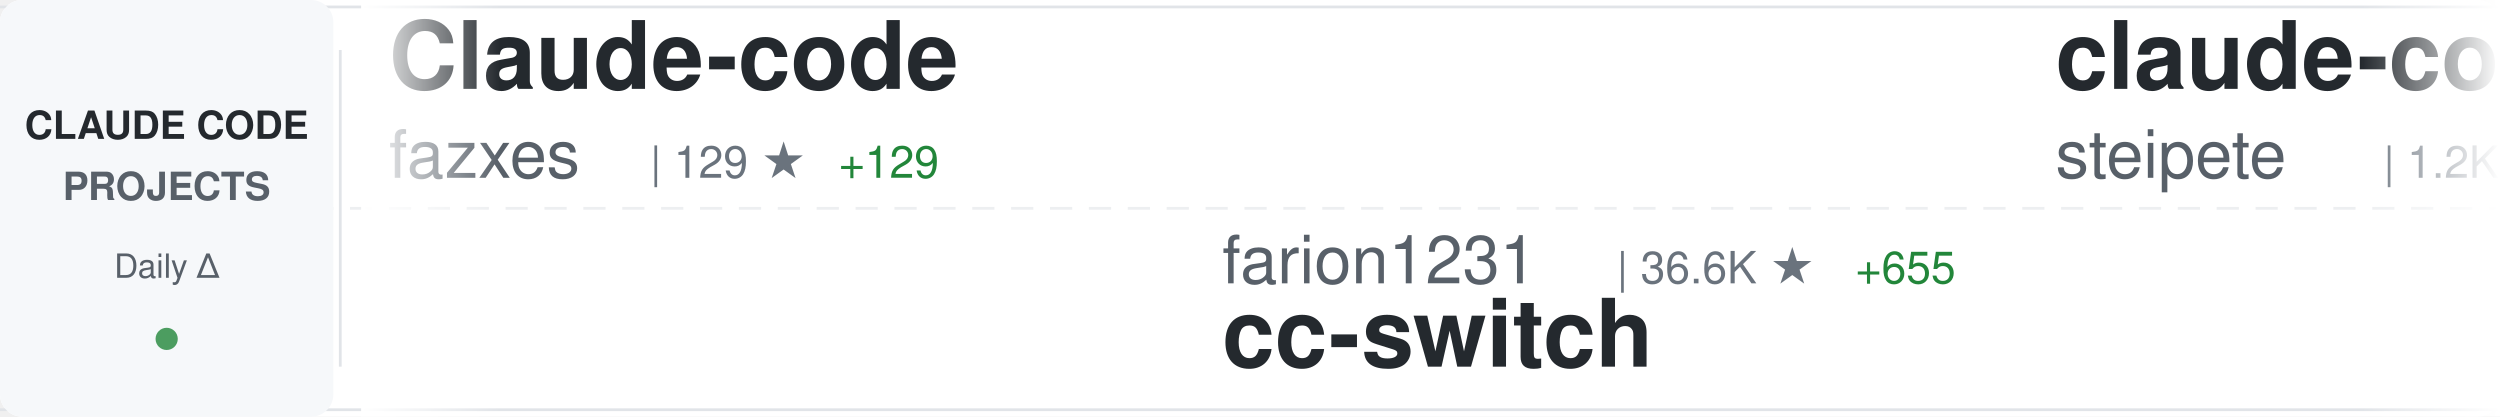
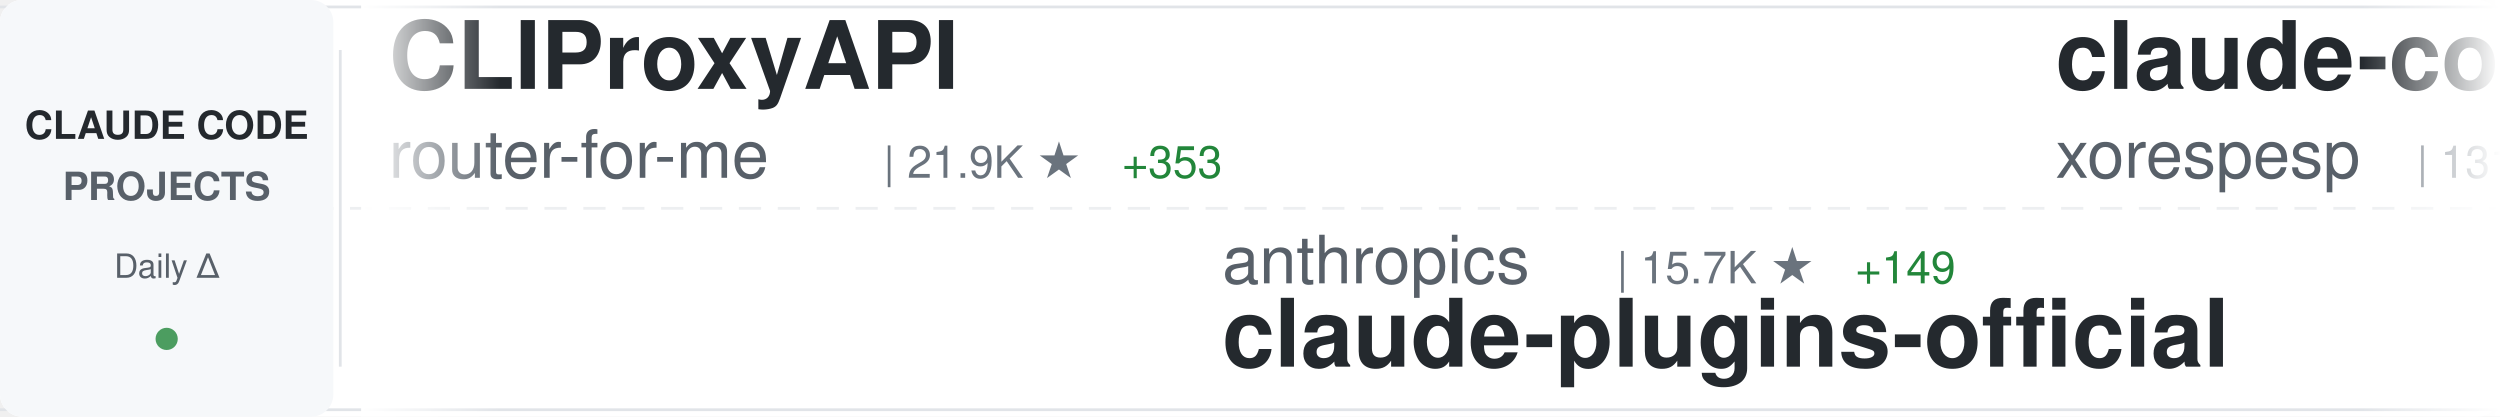
<svg xmlns="http://www.w3.org/2000/svg" width="900" height="150">
  <defs>
    <linearGradient id="awesomeLeftFade" x1="0%" y1="0%" x2="100%" y2="0%">
      <stop offset="0%" style="stop-color:#ffffff;stop-opacity:1" />
      <stop offset="100%" style="stop-color:#ffffff;stop-opacity:0" />
    </linearGradient>
    <linearGradient id="awesomeRightFade" x1="0%" y1="0%" x2="100%" y2="0%">
      <stop offset="0%" style="stop-color:#ffffff;stop-opacity:0" />
      <stop offset="100%" style="stop-color:#ffffff;stop-opacity:1" />
    </linearGradient>
  </defs>
  <rect width="900" height="150" fill="#ffffff" rx="8" />
  <rect x="0" y="2" width="900" height="1" fill="#e1e4e8" />
  <rect x="0" y="147" width="900" height="1" fill="#e1e4e8" />
  <line x1="0" y1="75" x2="900" y2="75" stroke="#e1e4e8" stroke-width="1" stroke-dasharray="8 6" opacity="0.6" />
  <rect x="0" y="0" width="120" height="150" fill="#f6f8fa" rx="8" />
  <text x="60" y="50" font-family="-apple-system, BlinkMacSystemFont, 'Segoe UI', Helvetica, Arial, sans-serif" font-size="14" font-weight="600" fill="#24292e" text-anchor="middle">CLAUDE CODE</text>
  <text x="60" y="72" font-family="-apple-system, BlinkMacSystemFont, 'Segoe UI', Helvetica, Arial, sans-serif" font-size="14" font-weight="600" fill="#586069" text-anchor="middle">PROJECTS</text>
  <text x="60" y="100" font-family="-apple-system, BlinkMacSystemFont, 'Segoe UI', Helvetica, Arial, sans-serif" font-size="12" font-weight="500" fill="#586069" text-anchor="middle">Daily Δ</text>
  <circle cx="60" cy="122" r="4" fill="#22863a" opacity="0.8" />
  <rect x="122" y="18" width="1" height="114" fill="#e1e4e8" />
  <clipPath id="awesomeTickerClip">
    <rect x="130" y="0" width="770" height="150" />
  </clipPath>
  <g clip-path="url(#awesomeTickerClip)">
    <g id="awesomeTickerItems">
      <animateTransform attributeName="transform" attributeType="XML" type="translate" from="0 0" to="-3000 0" dur="54s" repeatCount="indefinite" />
      <g transform="translate(0, 0)">
-         <text x="140" y="32" font-family="-apple-system, BlinkMacSystemFont, 'Segoe UI', Helvetica, Arial, sans-serif" font-size="34" font-weight="600" fill="#24292e">Claude-code</text>
-         <text x="140" y="64" font-family="-apple-system, BlinkMacSystemFont, 'Segoe UI', Helvetica, Arial, sans-serif" font-size="24" font-weight="400" fill="#586069">fazxes</text>
-         <text x="234" y="64" font-family="-apple-system, BlinkMacSystemFont, 'Segoe UI', Helvetica, Arial, sans-serif" font-size="16" font-weight="500" fill="#6a737d">| 129 ★</text>
-         <text x="302" y="64" font-family="-apple-system, BlinkMacSystemFont, 'Segoe UI', Helvetica, Arial, sans-serif" font-size="16" font-weight="500" fill="#22863a"> +129</text>
+         <text x="140" y="32" font-family="-apple-system, BlinkMacSystemFont, 'Segoe UI', Helvetica, Arial, sans-serif" font-size="34" font-weight="600" fill="#24292e">CLIProxyAPI</text>
+         <text x="140" y="64" font-family="-apple-system, BlinkMacSystemFont, 'Segoe UI', Helvetica, Arial, sans-serif" font-size="24" font-weight="400" fill="#586069">router-for-me</text>
+         <text x="318" y="64" font-family="-apple-system, BlinkMacSystemFont, 'Segoe UI', Helvetica, Arial, sans-serif" font-size="16" font-weight="500" fill="#6a737d">| 21.9K ★</text>
+         <text x="404" y="64" font-family="-apple-system, BlinkMacSystemFont, 'Segoe UI', Helvetica, Arial, sans-serif" font-size="16" font-weight="500" fill="#22863a"> +353</text>
      </g>
      <g transform="translate(300, 0)">
-         <text x="140" y="102" font-family="-apple-system, BlinkMacSystemFont, 'Segoe UI', Helvetica, Arial, sans-serif" font-size="24" font-weight="400" fill="#586069">farion1231</text>
-         <text x="282" y="102" font-family="-apple-system, BlinkMacSystemFont, 'Segoe UI', Helvetica, Arial, sans-serif" font-size="16" font-weight="500" fill="#6a737d">| 36.6K ★</text>
-         <text x="368" y="102" font-family="-apple-system, BlinkMacSystemFont, 'Segoe UI', Helvetica, Arial, sans-serif" font-size="16" font-weight="500" fill="#22863a"> +655</text>
-         <text x="140" y="132" font-family="-apple-system, BlinkMacSystemFont, 'Segoe UI', Helvetica, Arial, sans-serif" font-size="34" font-weight="600" fill="#24292e">cc-switch</text>
+         <text x="140" y="102" font-family="-apple-system, BlinkMacSystemFont, 'Segoe UI', Helvetica, Arial, sans-serif" font-size="24" font-weight="400" fill="#586069">anthropics</text>
+         <text x="282" y="102" font-family="-apple-system, BlinkMacSystemFont, 'Segoe UI', Helvetica, Arial, sans-serif" font-size="16" font-weight="500" fill="#6a737d">| 15.7K ★</text>
+         <text x="368" y="102" font-family="-apple-system, BlinkMacSystemFont, 'Segoe UI', Helvetica, Arial, sans-serif" font-size="16" font-weight="500" fill="#22863a"> +149</text>
+         <text x="140" y="132" font-family="-apple-system, BlinkMacSystemFont, 'Segoe UI', Helvetica, Arial, sans-serif" font-size="34" font-weight="600" fill="#24292e">claude-plugins-official</text>
      </g>
      <g transform="translate(600, 0)">
-         <text x="140" y="32" font-family="-apple-system, BlinkMacSystemFont, 'Segoe UI', Helvetica, Arial, sans-serif" font-size="34" font-weight="600" fill="#24292e">claude-code-mcp</text>
-         <text x="140" y="64" font-family="-apple-system, BlinkMacSystemFont, 'Segoe UI', Helvetica, Arial, sans-serif" font-size="24" font-weight="400" fill="#586069">steipete</text>
-         <text x="258" y="64" font-family="-apple-system, BlinkMacSystemFont, 'Segoe UI', Helvetica, Arial, sans-serif" font-size="16" font-weight="500" fill="#6a737d">| 1.2K ★</text>
-         <text x="335" y="64" font-family="-apple-system, BlinkMacSystemFont, 'Segoe UI', Helvetica, Arial, sans-serif" font-size="16" font-weight="500" fill="#22863a"> +4</text>
+         <text x="140" y="32" font-family="-apple-system, BlinkMacSystemFont, 'Segoe UI', Helvetica, Arial, sans-serif" font-size="34" font-weight="600" fill="#24292e">claude-code</text>
+         <text x="140" y="64" font-family="-apple-system, BlinkMacSystemFont, 'Segoe UI', Helvetica, Arial, sans-serif" font-size="24" font-weight="400" fill="#586069">xorespesp</text>
+         <text x="270" y="64" font-family="-apple-system, BlinkMacSystemFont, 'Segoe UI', Helvetica, Arial, sans-serif" font-size="16" font-weight="500" fill="#6a737d">| 131 ★</text>
+         <text x="338" y="64" font-family="-apple-system, BlinkMacSystemFont, 'Segoe UI', Helvetica, Arial, sans-serif" font-size="16" font-weight="500" fill="#22863a"> +131</text>
      </g>
      <g transform="translate(900, 0)">
-         <text x="140" y="102" font-family="-apple-system, BlinkMacSystemFont, 'Segoe UI', Helvetica, Arial, sans-serif" font-size="24" font-weight="400" fill="#586069">pengchengneo</text>
-         <text x="306" y="102" font-family="-apple-system, BlinkMacSystemFont, 'Segoe UI', Helvetica, Arial, sans-serif" font-size="16" font-weight="500" fill="#6a737d">| 656 ★</text>
-         <text x="374" y="102" font-family="-apple-system, BlinkMacSystemFont, 'Segoe UI', Helvetica, Arial, sans-serif" font-size="16" font-weight="500" fill="#22863a"> +656</text>
-         <text x="140" y="132" font-family="-apple-system, BlinkMacSystemFont, 'Segoe UI', Helvetica, Arial, sans-serif" font-size="34" font-weight="600" fill="#24292e">Claude-Code</text>
+         <text x="140" y="102" font-family="-apple-system, BlinkMacSystemFont, 'Segoe UI', Helvetica, Arial, sans-serif" font-size="24" font-weight="400" fill="#586069">nishimoto265</text>
+         <text x="306" y="102" font-family="-apple-system, BlinkMacSystemFont, 'Segoe UI', Helvetica, Arial, sans-serif" font-size="16" font-weight="500" fill="#6a737d">| 495 ★</text>
+         <text x="140" y="132" font-family="-apple-system, BlinkMacSystemFont, 'Segoe UI', Helvetica, Arial, sans-serif" font-size="34" font-weight="600" fill="#24292e">Claude-Code-Communicatio...</text>
      </g>
      <g transform="translate(1200, 0)">
-         <text x="140" y="32" font-family="-apple-system, BlinkMacSystemFont, 'Segoe UI', Helvetica, Arial, sans-serif" font-size="34" font-weight="600" fill="#24292e">claude-code-ultimate-gui...</text>
-         <text x="140" y="64" font-family="-apple-system, BlinkMacSystemFont, 'Segoe UI', Helvetica, Arial, sans-serif" font-size="24" font-weight="400" fill="#586069">FlorianBruniaux</text>
-         <text x="342" y="64" font-family="-apple-system, BlinkMacSystemFont, 'Segoe UI', Helvetica, Arial, sans-serif" font-size="16" font-weight="500" fill="#6a737d">| 2.7K ★</text>
-         <text x="419" y="64" font-family="-apple-system, BlinkMacSystemFont, 'Segoe UI', Helvetica, Arial, sans-serif" font-size="16" font-weight="500" fill="#22863a"> +80</text>
+         <text x="140" y="32" font-family="-apple-system, BlinkMacSystemFont, 'Segoe UI', Helvetica, Arial, sans-serif" font-size="34" font-weight="600" fill="#24292e">claude-code-my-workflow</text>
+         <text x="140" y="64" font-family="-apple-system, BlinkMacSystemFont, 'Segoe UI', Helvetica, Arial, sans-serif" font-size="24" font-weight="400" fill="#586069">pedrohcgs</text>
+         <text x="270" y="64" font-family="-apple-system, BlinkMacSystemFont, 'Segoe UI', Helvetica, Arial, sans-serif" font-size="16" font-weight="500" fill="#6a737d">| 820 ★</text>
+         <text x="338" y="64" font-family="-apple-system, BlinkMacSystemFont, 'Segoe UI', Helvetica, Arial, sans-serif" font-size="16" font-weight="500" fill="#22863a"> +10</text>
      </g>
      <g transform="translate(1500, 0)">
-         <text x="140" y="102" font-family="-apple-system, BlinkMacSystemFont, 'Segoe UI', Helvetica, Arial, sans-serif" font-size="24" font-weight="400" fill="#586069">sanbuphy</text>
-         <text x="258" y="102" font-family="-apple-system, BlinkMacSystemFont, 'Segoe UI', Helvetica, Arial, sans-serif" font-size="16" font-weight="500" fill="#6a737d">| 9.1K ★</text>
-         <text x="335" y="102" font-family="-apple-system, BlinkMacSystemFont, 'Segoe UI', Helvetica, Arial, sans-serif" font-size="16" font-weight="500" fill="#22863a"> +9.1K</text>
-         <text x="140" y="132" font-family="-apple-system, BlinkMacSystemFont, 'Segoe UI', Helvetica, Arial, sans-serif" font-size="34" font-weight="600" fill="#24292e">claude-code-source-code</text>
+         <text x="140" y="102" font-family="-apple-system, BlinkMacSystemFont, 'Segoe UI', Helvetica, Arial, sans-serif" font-size="24" font-weight="400" fill="#586069">trailofbits</text>
+         <text x="294" y="102" font-family="-apple-system, BlinkMacSystemFont, 'Segoe UI', Helvetica, Arial, sans-serif" font-size="16" font-weight="500" fill="#6a737d">| 1.7K ★</text>
+         <text x="371" y="102" font-family="-apple-system, BlinkMacSystemFont, 'Segoe UI', Helvetica, Arial, sans-serif" font-size="16" font-weight="500" fill="#22863a"> +16</text>
+         <text x="140" y="132" font-family="-apple-system, BlinkMacSystemFont, 'Segoe UI', Helvetica, Arial, sans-serif" font-size="34" font-weight="600" fill="#24292e">claude-code-config</text>
      </g>
      <g transform="translate(1800, 0)">
-         <text x="140" y="32" font-family="-apple-system, BlinkMacSystemFont, 'Segoe UI', Helvetica, Arial, sans-serif" font-size="34" font-weight="600" fill="#24292e">ralph-claude-code</text>
-         <text x="140" y="64" font-family="-apple-system, BlinkMacSystemFont, 'Segoe UI', Helvetica, Arial, sans-serif" font-size="24" font-weight="400" fill="#586069">frankbria</text>
-         <text x="270" y="64" font-family="-apple-system, BlinkMacSystemFont, 'Segoe UI', Helvetica, Arial, sans-serif" font-size="16" font-weight="500" fill="#6a737d">| 8.3K ★</text>
-         <text x="347" y="64" font-family="-apple-system, BlinkMacSystemFont, 'Segoe UI', Helvetica, Arial, sans-serif" font-size="16" font-weight="500" fill="#22863a"> +40</text>
+         <text x="140" y="32" font-family="-apple-system, BlinkMacSystemFont, 'Segoe UI', Helvetica, Arial, sans-serif" font-size="34" font-weight="600" fill="#24292e">learn-claude-code</text>
+         <text x="140" y="64" font-family="-apple-system, BlinkMacSystemFont, 'Segoe UI', Helvetica, Arial, sans-serif" font-size="24" font-weight="400" fill="#586069">shareAI-lab</text>
+         <text x="294" y="64" font-family="-apple-system, BlinkMacSystemFont, 'Segoe UI', Helvetica, Arial, sans-serif" font-size="16" font-weight="500" fill="#6a737d">| 46.1K ★</text>
+         <text x="380" y="64" font-family="-apple-system, BlinkMacSystemFont, 'Segoe UI', Helvetica, Arial, sans-serif" font-size="16" font-weight="500" fill="#22863a"> +1.5K</text>
      </g>
      <g transform="translate(2100, 0)">
-         <text x="140" y="102" font-family="-apple-system, BlinkMacSystemFont, 'Segoe UI', Helvetica, Arial, sans-serif" font-size="24" font-weight="400" fill="#586069">hangsman</text>
-         <text x="258" y="102" font-family="-apple-system, BlinkMacSystemFont, 'Segoe UI', Helvetica, Arial, sans-serif" font-size="16" font-weight="500" fill="#6a737d">| 527 ★</text>
-         <text x="326" y="102" font-family="-apple-system, BlinkMacSystemFont, 'Segoe UI', Helvetica, Arial, sans-serif" font-size="16" font-weight="500" fill="#22863a"> +528</text>
-         <text x="140" y="132" font-family="-apple-system, BlinkMacSystemFont, 'Segoe UI', Helvetica, Arial, sans-serif" font-size="34" font-weight="600" fill="#24292e">claude-code-source</text>
+         <text x="140" y="102" font-family="-apple-system, BlinkMacSystemFont, 'Segoe UI', Helvetica, Arial, sans-serif" font-size="24" font-weight="400" fill="#586069">lst97</text>
+         <text x="222" y="102" font-family="-apple-system, BlinkMacSystemFont, 'Segoe UI', Helvetica, Arial, sans-serif" font-size="16" font-weight="500" fill="#6a737d">| 1.5K ★</text>
+         <text x="299" y="102" font-family="-apple-system, BlinkMacSystemFont, 'Segoe UI', Helvetica, Arial, sans-serif" font-size="16" font-weight="500" fill="#22863a"> +6</text>
+         <text x="140" y="132" font-family="-apple-system, BlinkMacSystemFont, 'Segoe UI', Helvetica, Arial, sans-serif" font-size="34" font-weight="600" fill="#24292e">claude-code-sub-agents</text>
      </g>
      <g transform="translate(2400, 0)">
-         <text x="140" y="32" font-family="-apple-system, BlinkMacSystemFont, 'Segoe UI', Helvetica, Arial, sans-serif" font-size="34" font-weight="600" fill="#24292e">ClaudeCodeAgents</text>
-         <text x="140" y="64" font-family="-apple-system, BlinkMacSystemFont, 'Segoe UI', Helvetica, Arial, sans-serif" font-size="24" font-weight="400" fill="#586069">darcyegb</text>
-         <text x="258" y="64" font-family="-apple-system, BlinkMacSystemFont, 'Segoe UI', Helvetica, Arial, sans-serif" font-size="16" font-weight="500" fill="#6a737d">| 637 ★</text>
-         <text x="326" y="64" font-family="-apple-system, BlinkMacSystemFont, 'Segoe UI', Helvetica, Arial, sans-serif" font-size="16" font-weight="500" fill="#22863a"> +3</text>
+         <text x="140" y="32" font-family="-apple-system, BlinkMacSystemFont, 'Segoe UI', Helvetica, Arial, sans-serif" font-size="34" font-weight="600" fill="#24292e">claude-code</text>
+         <text x="140" y="64" font-family="-apple-system, BlinkMacSystemFont, 'Segoe UI', Helvetica, Arial, sans-serif" font-size="24" font-weight="400" fill="#586069">claude-code-best</text>
+         <text x="354" y="64" font-family="-apple-system, BlinkMacSystemFont, 'Segoe UI', Helvetica, Arial, sans-serif" font-size="16" font-weight="500" fill="#6a737d">| 6.3K ★</text>
+         <text x="431" y="64" font-family="-apple-system, BlinkMacSystemFont, 'Segoe UI', Helvetica, Arial, sans-serif" font-size="16" font-weight="500" fill="#22863a"> +6.3K</text>
      </g>
      <g transform="translate(2700, 0)">
-         <text x="140" y="102" font-family="-apple-system, BlinkMacSystemFont, 'Segoe UI', Helvetica, Arial, sans-serif" font-size="24" font-weight="400" fill="#586069">ChrisWiles</text>
-         <text x="282" y="102" font-family="-apple-system, BlinkMacSystemFont, 'Segoe UI', Helvetica, Arial, sans-serif" font-size="16" font-weight="500" fill="#6a737d">| 5.7K ★</text>
-         <text x="359" y="102" font-family="-apple-system, BlinkMacSystemFont, 'Segoe UI', Helvetica, Arial, sans-serif" font-size="16" font-weight="500" fill="#22863a"> +41</text>
-         <text x="140" y="132" font-family="-apple-system, BlinkMacSystemFont, 'Segoe UI', Helvetica, Arial, sans-serif" font-size="34" font-weight="600" fill="#24292e">claude-code-showcase</text>
+         <text x="140" y="102" font-family="-apple-system, BlinkMacSystemFont, 'Segoe UI', Helvetica, Arial, sans-serif" font-size="24" font-weight="400" fill="#586069">RichardAtCT</text>
+         <text x="294" y="102" font-family="-apple-system, BlinkMacSystemFont, 'Segoe UI', Helvetica, Arial, sans-serif" font-size="16" font-weight="500" fill="#6a737d">| 2.3K ★</text>
+         <text x="371" y="102" font-family="-apple-system, BlinkMacSystemFont, 'Segoe UI', Helvetica, Arial, sans-serif" font-size="16" font-weight="500" fill="#22863a"> +11</text>
+         <text x="140" y="132" font-family="-apple-system, BlinkMacSystemFont, 'Segoe UI', Helvetica, Arial, sans-serif" font-size="34" font-weight="600" fill="#24292e">claude-code-telegram</text>
      </g>
      <g transform="translate(3000, 0)">
-         <text x="140" y="32" font-family="-apple-system, BlinkMacSystemFont, 'Segoe UI', Helvetica, Arial, sans-serif" font-size="34" font-weight="600" fill="#24292e">Claude-code</text>
-         <text x="140" y="64" font-family="-apple-system, BlinkMacSystemFont, 'Segoe UI', Helvetica, Arial, sans-serif" font-size="24" font-weight="400" fill="#586069">fazxes</text>
-         <text x="234" y="64" font-family="-apple-system, BlinkMacSystemFont, 'Segoe UI', Helvetica, Arial, sans-serif" font-size="16" font-weight="500" fill="#6a737d">| 129 ★</text>
-         <text x="302" y="64" font-family="-apple-system, BlinkMacSystemFont, 'Segoe UI', Helvetica, Arial, sans-serif" font-size="16" font-weight="500" fill="#22863a"> +129</text>
+         <text x="140" y="32" font-family="-apple-system, BlinkMacSystemFont, 'Segoe UI', Helvetica, Arial, sans-serif" font-size="34" font-weight="600" fill="#24292e">CLIProxyAPI</text>
+         <text x="140" y="64" font-family="-apple-system, BlinkMacSystemFont, 'Segoe UI', Helvetica, Arial, sans-serif" font-size="24" font-weight="400" fill="#586069">router-for-me</text>
+         <text x="318" y="64" font-family="-apple-system, BlinkMacSystemFont, 'Segoe UI', Helvetica, Arial, sans-serif" font-size="16" font-weight="500" fill="#6a737d">| 21.9K ★</text>
+         <text x="404" y="64" font-family="-apple-system, BlinkMacSystemFont, 'Segoe UI', Helvetica, Arial, sans-serif" font-size="16" font-weight="500" fill="#22863a"> +353</text>
      </g>
      <g transform="translate(3300, 0)">
-         <text x="140" y="102" font-family="-apple-system, BlinkMacSystemFont, 'Segoe UI', Helvetica, Arial, sans-serif" font-size="24" font-weight="400" fill="#586069">farion1231</text>
-         <text x="282" y="102" font-family="-apple-system, BlinkMacSystemFont, 'Segoe UI', Helvetica, Arial, sans-serif" font-size="16" font-weight="500" fill="#6a737d">| 36.6K ★</text>
-         <text x="368" y="102" font-family="-apple-system, BlinkMacSystemFont, 'Segoe UI', Helvetica, Arial, sans-serif" font-size="16" font-weight="500" fill="#22863a"> +655</text>
-         <text x="140" y="132" font-family="-apple-system, BlinkMacSystemFont, 'Segoe UI', Helvetica, Arial, sans-serif" font-size="34" font-weight="600" fill="#24292e">cc-switch</text>
+         <text x="140" y="102" font-family="-apple-system, BlinkMacSystemFont, 'Segoe UI', Helvetica, Arial, sans-serif" font-size="24" font-weight="400" fill="#586069">anthropics</text>
+         <text x="282" y="102" font-family="-apple-system, BlinkMacSystemFont, 'Segoe UI', Helvetica, Arial, sans-serif" font-size="16" font-weight="500" fill="#6a737d">| 15.7K ★</text>
+         <text x="368" y="102" font-family="-apple-system, BlinkMacSystemFont, 'Segoe UI', Helvetica, Arial, sans-serif" font-size="16" font-weight="500" fill="#22863a"> +149</text>
+         <text x="140" y="132" font-family="-apple-system, BlinkMacSystemFont, 'Segoe UI', Helvetica, Arial, sans-serif" font-size="34" font-weight="600" fill="#24292e">claude-plugins-official</text>
      </g>
      <g transform="translate(3600, 0)">
-         <text x="140" y="32" font-family="-apple-system, BlinkMacSystemFont, 'Segoe UI', Helvetica, Arial, sans-serif" font-size="34" font-weight="600" fill="#24292e">claude-code-mcp</text>
-         <text x="140" y="64" font-family="-apple-system, BlinkMacSystemFont, 'Segoe UI', Helvetica, Arial, sans-serif" font-size="24" font-weight="400" fill="#586069">steipete</text>
-         <text x="258" y="64" font-family="-apple-system, BlinkMacSystemFont, 'Segoe UI', Helvetica, Arial, sans-serif" font-size="16" font-weight="500" fill="#6a737d">| 1.2K ★</text>
-         <text x="335" y="64" font-family="-apple-system, BlinkMacSystemFont, 'Segoe UI', Helvetica, Arial, sans-serif" font-size="16" font-weight="500" fill="#22863a"> +4</text>
+         <text x="140" y="32" font-family="-apple-system, BlinkMacSystemFont, 'Segoe UI', Helvetica, Arial, sans-serif" font-size="34" font-weight="600" fill="#24292e">claude-code</text>
+         <text x="140" y="64" font-family="-apple-system, BlinkMacSystemFont, 'Segoe UI', Helvetica, Arial, sans-serif" font-size="24" font-weight="400" fill="#586069">xorespesp</text>
+         <text x="270" y="64" font-family="-apple-system, BlinkMacSystemFont, 'Segoe UI', Helvetica, Arial, sans-serif" font-size="16" font-weight="500" fill="#6a737d">| 131 ★</text>
+         <text x="338" y="64" font-family="-apple-system, BlinkMacSystemFont, 'Segoe UI', Helvetica, Arial, sans-serif" font-size="16" font-weight="500" fill="#22863a"> +131</text>
      </g>
      <g transform="translate(3900, 0)">
-         <text x="140" y="102" font-family="-apple-system, BlinkMacSystemFont, 'Segoe UI', Helvetica, Arial, sans-serif" font-size="24" font-weight="400" fill="#586069">pengchengneo</text>
-         <text x="306" y="102" font-family="-apple-system, BlinkMacSystemFont, 'Segoe UI', Helvetica, Arial, sans-serif" font-size="16" font-weight="500" fill="#6a737d">| 656 ★</text>
-         <text x="374" y="102" font-family="-apple-system, BlinkMacSystemFont, 'Segoe UI', Helvetica, Arial, sans-serif" font-size="16" font-weight="500" fill="#22863a"> +656</text>
-         <text x="140" y="132" font-family="-apple-system, BlinkMacSystemFont, 'Segoe UI', Helvetica, Arial, sans-serif" font-size="34" font-weight="600" fill="#24292e">Claude-Code</text>
+         <text x="140" y="102" font-family="-apple-system, BlinkMacSystemFont, 'Segoe UI', Helvetica, Arial, sans-serif" font-size="24" font-weight="400" fill="#586069">nishimoto265</text>
+         <text x="306" y="102" font-family="-apple-system, BlinkMacSystemFont, 'Segoe UI', Helvetica, Arial, sans-serif" font-size="16" font-weight="500" fill="#6a737d">| 495 ★</text>
+         <text x="140" y="132" font-family="-apple-system, BlinkMacSystemFont, 'Segoe UI', Helvetica, Arial, sans-serif" font-size="34" font-weight="600" fill="#24292e">Claude-Code-Communicatio...</text>
      </g>
    </g>
  </g>
  <rect x="130" y="0" width="50" height="150" fill="url(#awesomeLeftFade)" />
  <rect x="850" y="0" width="50" height="150" fill="url(#awesomeRightFade)" />
</svg>
